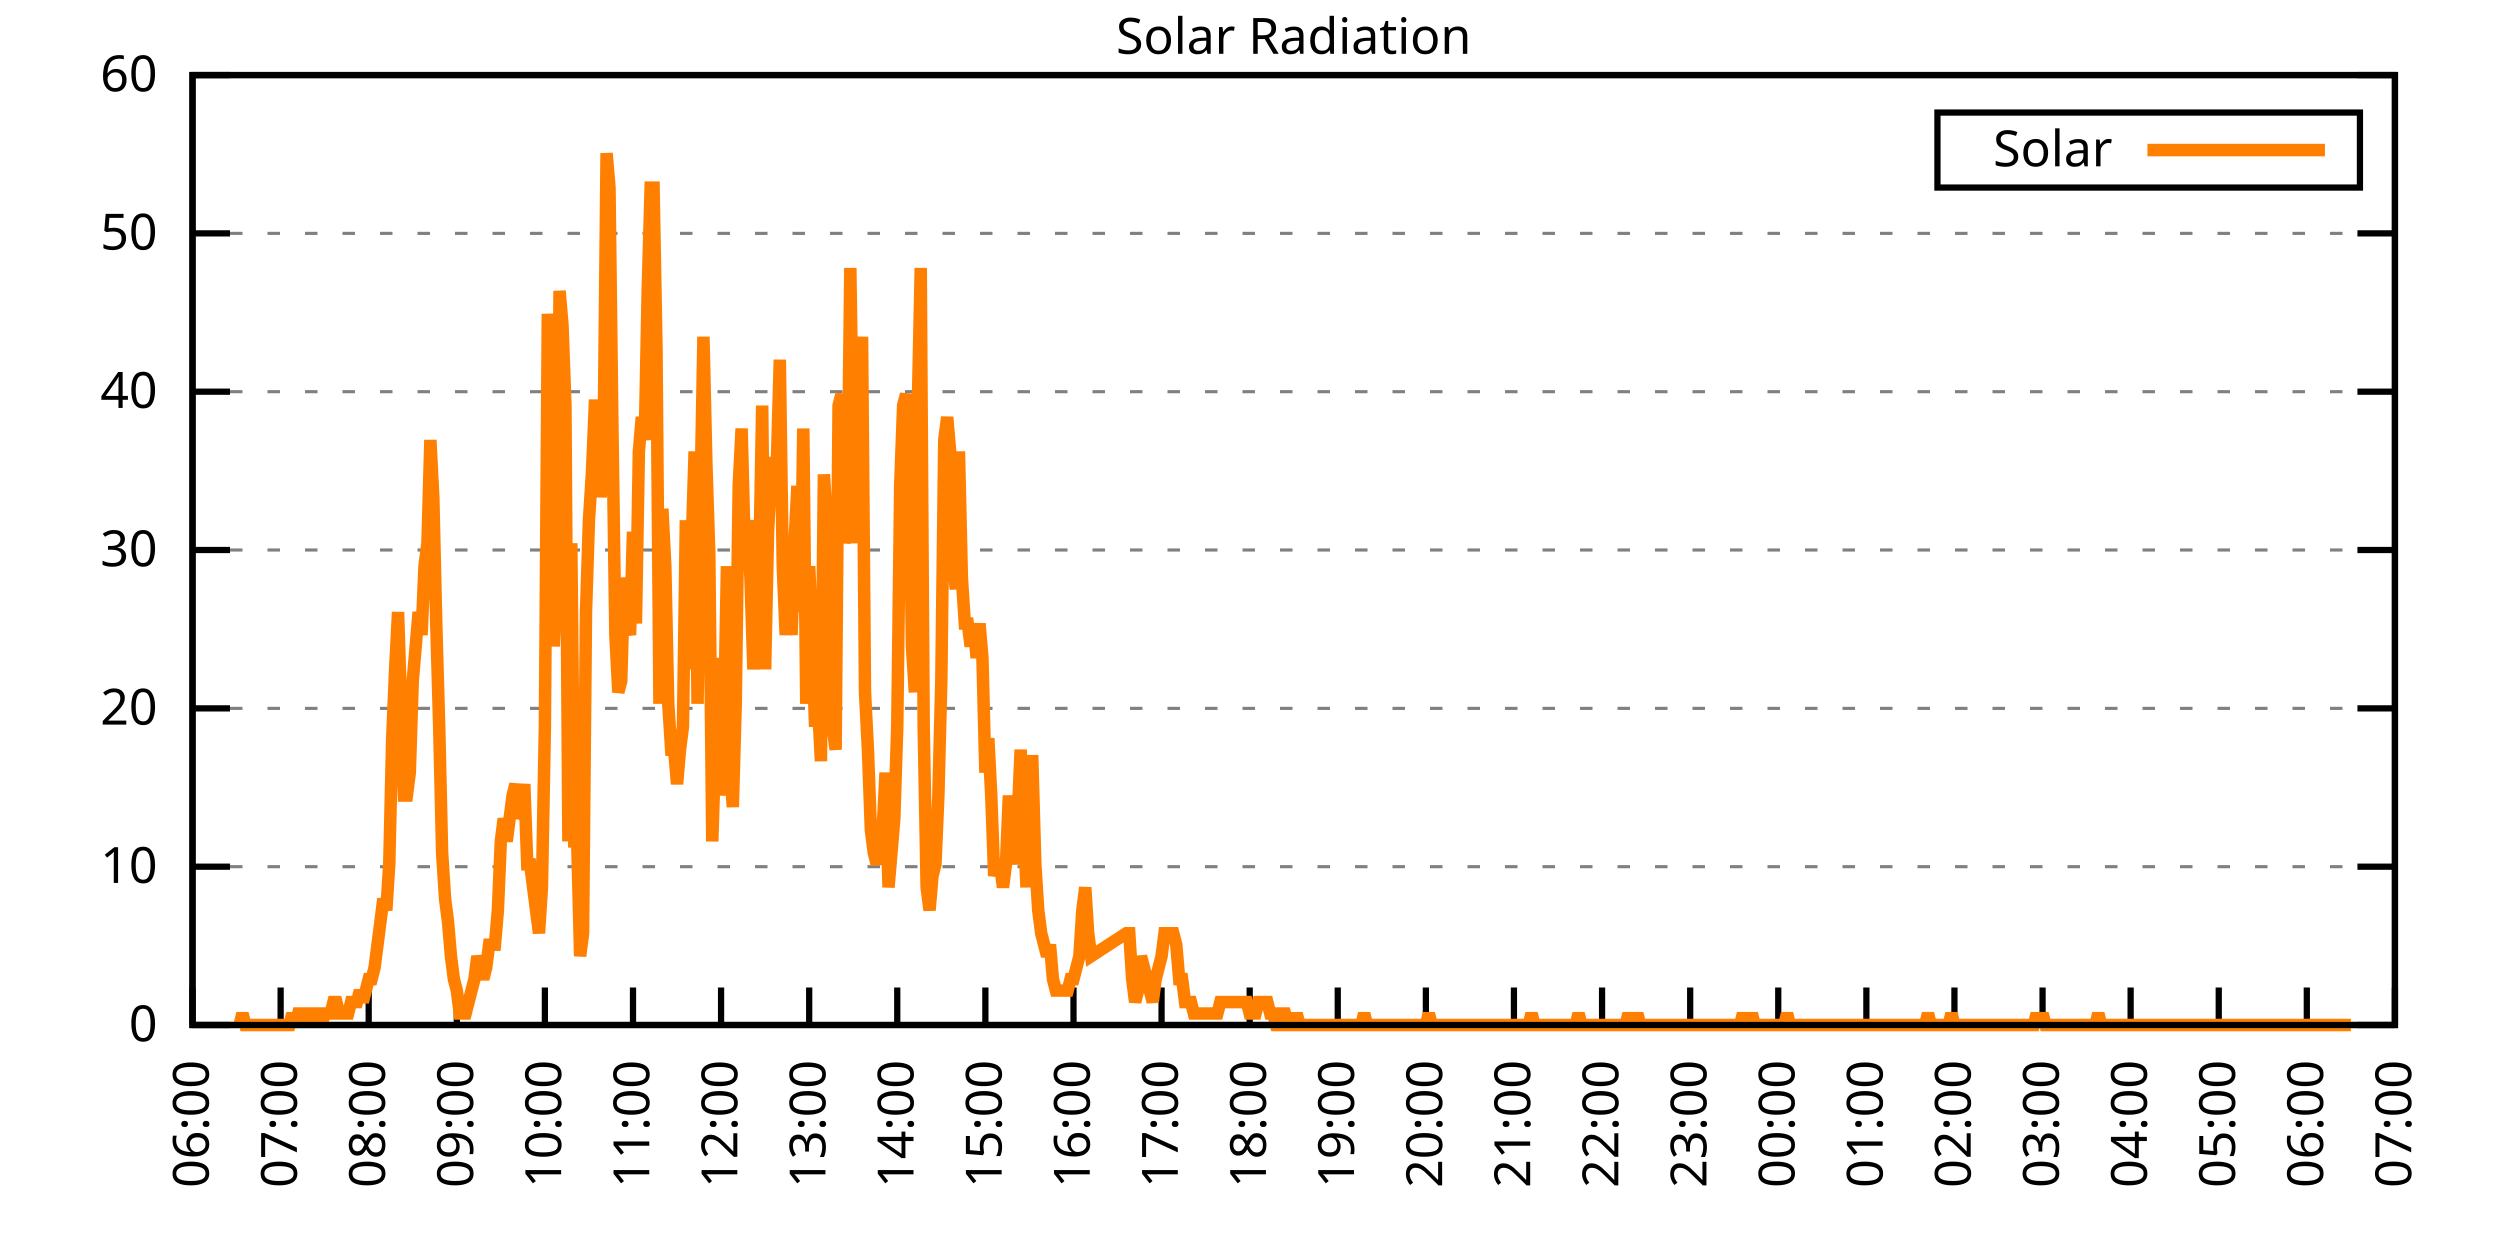
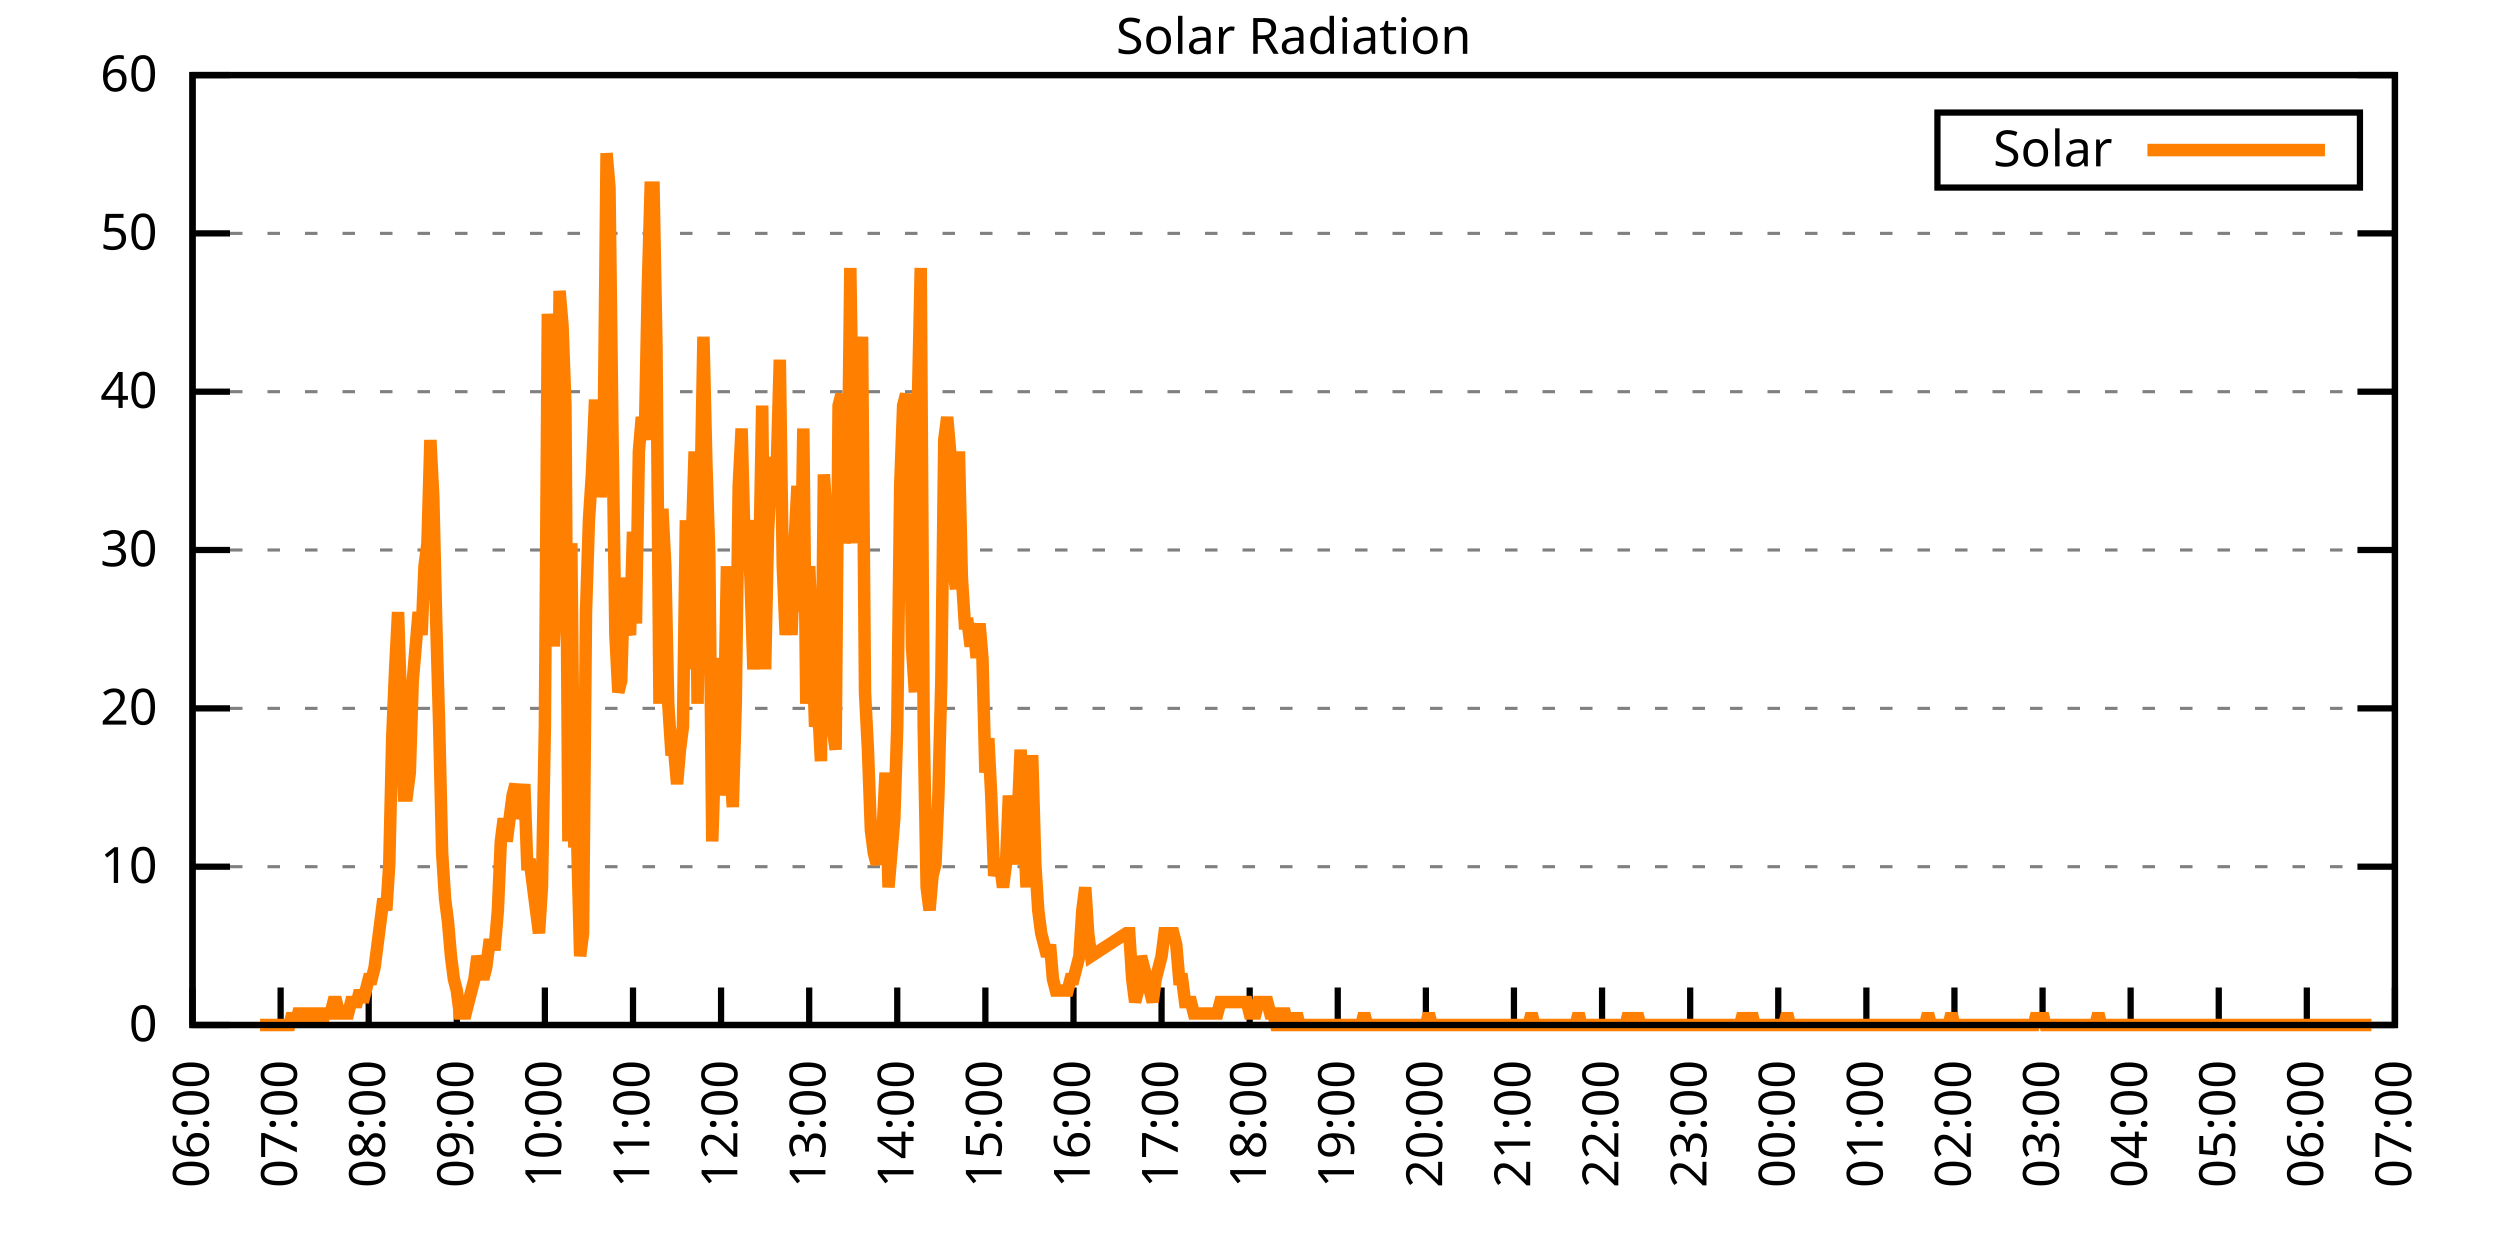
<svg xmlns="http://www.w3.org/2000/svg" xmlns:xlink="http://www.w3.org/1999/xlink" width="400" height="200" viewBox="0 0 400 200">
  <g id="gnuplot_canvas">
    <rect x="0" y="0" width="400" height="200" fill="none" />
    <defs>
      <circle id="gpDot" r="0.5" stroke-width="0.5" stroke="currentColor" />
      <path id="gpPt0" stroke-width="0.333" stroke="currentColor" d="M-1,0 h2 M0,-1 v2" />
      <path id="gpPt1" stroke-width="0.333" stroke="currentColor" d="M-1,-1 L1,1 M1,-1 L-1,1" />
      <path id="gpPt2" stroke-width="0.333" stroke="currentColor" d="M-1,0 L1,0 M0,-1 L0,1 M-1,-1 L1,1 M-1,1 L1,-1" />
      <rect id="gpPt3" stroke-width="0.333" stroke="currentColor" x="-1" y="-1" width="2" height="2" />
      <rect id="gpPt4" stroke-width="0.333" stroke="currentColor" fill="currentColor" x="-1" y="-1" width="2" height="2" />
      <circle id="gpPt5" stroke-width="0.333" stroke="currentColor" cx="0" cy="0" r="1" />
      <use xlink:href="#gpPt5" id="gpPt6" fill="currentColor" stroke="none" />
      <path id="gpPt7" stroke-width="0.333" stroke="currentColor" d="M0,-1.33 L-1.33,0.67 L1.33,0.67 z" />
      <use xlink:href="#gpPt7" id="gpPt8" fill="currentColor" stroke="none" />
      <use xlink:href="#gpPt7" id="gpPt9" stroke="currentColor" transform="rotate(180)" />
      <use xlink:href="#gpPt9" id="gpPt10" fill="currentColor" stroke="none" />
      <use xlink:href="#gpPt3" id="gpPt11" stroke="currentColor" transform="rotate(45)" />
      <use xlink:href="#gpPt11" id="gpPt12" fill="currentColor" stroke="none" />
      <path id="gpPt13" stroke-width="0.333" stroke="currentColor" d="M0,1.330 L1.265,0.411 L0.782,-1.067 L-0.782,-1.076 L-1.265,0.411 z" />
      <use xlink:href="#gpPt13" id="gpPt14" fill="currentColor" stroke="none" />
      <filter id="textbox" filterUnits="objectBoundingBox" x="0" y="0" height="1" width="1">
        <feFlood flood-color="white" flood-opacity="1" result="bgnd" />
        <feComposite in="SourceGraphic" in2="bgnd" operator="atop" />
      </filter>
      <filter id="greybox" filterUnits="objectBoundingBox" x="0" y="0" height="1" width="1">
        <feFlood flood-color="lightgrey" flood-opacity="1" result="grey" />
        <feComposite in="SourceGraphic" in2="grey" operator="atop" />
      </filter>
    </defs>
    <g fill="none" color="white" stroke="currentColor" stroke-width="1.00" stroke-linecap="butt" stroke-linejoin="miter">
</g>
    <g fill="none" color="black" stroke="currentColor" stroke-width="1.00" stroke-linecap="butt" stroke-linejoin="miter">
      <g stroke="none" shape-rendering="crispEdges">
        <polygon fill="rgb(255, 255, 255)" points="30.80,164.00 383.18,164.00 383.18,12.02 30.80,12.02 " />
      </g>
    </g>
    <g fill="none" color="black" stroke="currentColor" stroke-width="1.00" stroke-linecap="butt" stroke-linejoin="miter">
</g>
    <g fill="none" color="black" stroke="black" stroke-width="0.50" stroke-linecap="butt" stroke-linejoin="miter">
</g>
    <g fill="none" color="gray" stroke="currentColor" stroke-width="0.50" stroke-linecap="butt" stroke-linejoin="miter">
      <path stroke="gray" stroke-dasharray="2,4" class="gridline" d="M30.80,164.00 L383.19,164.00  " />
    </g>
    <g fill="none" color="gray" stroke="gray" stroke-width="1.00" stroke-linecap="butt" stroke-linejoin="miter">
</g>
    <g fill="none" color="black" stroke="currentColor" stroke-width="1.00" stroke-linecap="butt" stroke-linejoin="miter">
      <path stroke="black" d="M30.80,164.00 L36.80,164.00 M383.19,164.00 L377.19,164.00  " />
      <g transform="translate(25.20,166.60)" stroke="none" fill="black" font-family="Sans" font-size="8.00" text-anchor="end">
        <text>
          <tspan font-family="Sans"> 0</tspan>
        </text>
      </g>
    </g>
    <g fill="none" color="black" stroke="currentColor" stroke-width="1.00" stroke-linecap="butt" stroke-linejoin="miter">
</g>
    <g fill="none" color="black" stroke="black" stroke-width="0.50" stroke-linecap="butt" stroke-linejoin="miter">
</g>
    <g fill="none" color="gray" stroke="currentColor" stroke-width="0.50" stroke-linecap="butt" stroke-linejoin="miter">
      <path stroke="gray" stroke-dasharray="2,4" class="gridline" d="M30.80,138.67 L383.19,138.67  " />
    </g>
    <g fill="none" color="gray" stroke="gray" stroke-width="1.00" stroke-linecap="butt" stroke-linejoin="miter">
</g>
    <g fill="none" color="black" stroke="currentColor" stroke-width="1.00" stroke-linecap="butt" stroke-linejoin="miter">
      <path stroke="black" d="M30.80,138.67 L36.80,138.67 M383.19,138.67 L377.19,138.67  " />
      <g transform="translate(25.20,141.27)" stroke="none" fill="black" font-family="Sans" font-size="8.00" text-anchor="end">
        <text>
          <tspan font-family="Sans"> 10</tspan>
        </text>
      </g>
    </g>
    <g fill="none" color="black" stroke="currentColor" stroke-width="1.00" stroke-linecap="butt" stroke-linejoin="miter">
</g>
    <g fill="none" color="black" stroke="black" stroke-width="0.50" stroke-linecap="butt" stroke-linejoin="miter">
</g>
    <g fill="none" color="gray" stroke="currentColor" stroke-width="0.50" stroke-linecap="butt" stroke-linejoin="miter">
      <path stroke="gray" stroke-dasharray="2,4" class="gridline" d="M30.80,113.34 L383.19,113.34  " />
    </g>
    <g fill="none" color="gray" stroke="gray" stroke-width="1.00" stroke-linecap="butt" stroke-linejoin="miter">
</g>
    <g fill="none" color="black" stroke="currentColor" stroke-width="1.00" stroke-linecap="butt" stroke-linejoin="miter">
      <path stroke="black" d="M30.80,113.34 L36.80,113.34 M383.19,113.34 L377.19,113.34  " />
      <g transform="translate(25.20,115.94)" stroke="none" fill="black" font-family="Sans" font-size="8.00" text-anchor="end">
        <text>
          <tspan font-family="Sans"> 20</tspan>
        </text>
      </g>
    </g>
    <g fill="none" color="black" stroke="currentColor" stroke-width="1.00" stroke-linecap="butt" stroke-linejoin="miter">
</g>
    <g fill="none" color="black" stroke="black" stroke-width="0.50" stroke-linecap="butt" stroke-linejoin="miter">
</g>
    <g fill="none" color="gray" stroke="currentColor" stroke-width="0.50" stroke-linecap="butt" stroke-linejoin="miter">
      <path stroke="gray" stroke-dasharray="2,4" class="gridline" d="M30.80,88.00 L383.19,88.00  " />
    </g>
    <g fill="none" color="gray" stroke="gray" stroke-width="1.00" stroke-linecap="butt" stroke-linejoin="miter">
</g>
    <g fill="none" color="black" stroke="currentColor" stroke-width="1.00" stroke-linecap="butt" stroke-linejoin="miter">
      <path stroke="black" d="M30.80,88.00 L36.80,88.00 M383.19,88.00 L377.19,88.00  " />
      <g transform="translate(25.20,90.60)" stroke="none" fill="black" font-family="Sans" font-size="8.00" text-anchor="end">
        <text>
          <tspan font-family="Sans"> 30</tspan>
        </text>
      </g>
    </g>
    <g fill="none" color="black" stroke="currentColor" stroke-width="1.00" stroke-linecap="butt" stroke-linejoin="miter">
</g>
    <g fill="none" color="black" stroke="black" stroke-width="0.50" stroke-linecap="butt" stroke-linejoin="miter">
</g>
    <g fill="none" color="gray" stroke="currentColor" stroke-width="0.50" stroke-linecap="butt" stroke-linejoin="miter">
      <path stroke="gray" stroke-dasharray="2,4" class="gridline" d="M30.80,62.67 L383.19,62.67  " />
    </g>
    <g fill="none" color="gray" stroke="gray" stroke-width="1.00" stroke-linecap="butt" stroke-linejoin="miter">
</g>
    <g fill="none" color="black" stroke="currentColor" stroke-width="1.00" stroke-linecap="butt" stroke-linejoin="miter">
      <path stroke="black" d="M30.80,62.67 L36.80,62.67 M383.19,62.67 L377.19,62.67  " />
      <g transform="translate(25.20,65.27)" stroke="none" fill="black" font-family="Sans" font-size="8.00" text-anchor="end">
        <text>
          <tspan font-family="Sans"> 40</tspan>
        </text>
      </g>
    </g>
    <g fill="none" color="black" stroke="currentColor" stroke-width="1.00" stroke-linecap="butt" stroke-linejoin="miter">
</g>
    <g fill="none" color="black" stroke="black" stroke-width="0.50" stroke-linecap="butt" stroke-linejoin="miter">
</g>
    <g fill="none" color="gray" stroke="currentColor" stroke-width="0.50" stroke-linecap="butt" stroke-linejoin="miter">
      <path stroke="gray" stroke-dasharray="2,4" class="gridline" d="M30.80,37.34 L383.19,37.34  " />
    </g>
    <g fill="none" color="gray" stroke="gray" stroke-width="1.00" stroke-linecap="butt" stroke-linejoin="miter">
</g>
    <g fill="none" color="black" stroke="currentColor" stroke-width="1.00" stroke-linecap="butt" stroke-linejoin="miter">
      <path stroke="black" d="M30.80,37.34 L36.80,37.34 M383.19,37.34 L377.19,37.34  " />
      <g transform="translate(25.20,39.94)" stroke="none" fill="black" font-family="Sans" font-size="8.00" text-anchor="end">
        <text>
          <tspan font-family="Sans"> 50</tspan>
        </text>
      </g>
    </g>
    <g fill="none" color="black" stroke="currentColor" stroke-width="1.00" stroke-linecap="butt" stroke-linejoin="miter">
</g>
    <g fill="none" color="black" stroke="black" stroke-width="0.50" stroke-linecap="butt" stroke-linejoin="miter">
</g>
    <g fill="none" color="gray" stroke="currentColor" stroke-width="0.50" stroke-linecap="butt" stroke-linejoin="miter">
      <path stroke="gray" stroke-dasharray="2,4" class="gridline" d="M30.80,12.01 L383.19,12.01  " />
    </g>
    <g fill="none" color="gray" stroke="gray" stroke-width="1.00" stroke-linecap="butt" stroke-linejoin="miter">
</g>
    <g fill="none" color="black" stroke="currentColor" stroke-width="1.00" stroke-linecap="butt" stroke-linejoin="miter">
      <path stroke="black" d="M30.80,12.01 L36.80,12.01 M383.19,12.01 L377.19,12.01  " />
      <g transform="translate(25.20,14.61)" stroke="none" fill="black" font-family="Sans" font-size="8.00" text-anchor="end">
        <text>
          <tspan font-family="Sans"> 60</tspan>
        </text>
      </g>
    </g>
    <g fill="none" color="black" stroke="currentColor" stroke-width="1.00" stroke-linecap="butt" stroke-linejoin="miter">
      <path stroke="black" d="M30.80,164.00 L30.80,158.00  " />
      <g transform="translate(33.40,169.60) rotate(270.00)" stroke="none" fill="black" font-family="Sans" font-size="8.00" text-anchor="end">
        <text>
          <tspan font-family="Sans">06:00</tspan>
        </text>
      </g>
    </g>
    <g fill="none" color="black" stroke="currentColor" stroke-width="1.00" stroke-linecap="butt" stroke-linejoin="miter">
      <path stroke="black" d="M44.90,164.00 L44.90,158.00  " />
      <g transform="translate(47.50,169.60) rotate(270.00)" stroke="none" fill="black" font-family="Sans" font-size="8.00" text-anchor="end">
        <text>
          <tspan font-family="Sans">07:00</tspan>
        </text>
      </g>
    </g>
    <g fill="none" color="black" stroke="currentColor" stroke-width="1.00" stroke-linecap="butt" stroke-linejoin="miter">
      <path stroke="black" d="M58.99,164.00 L58.99,158.00  " />
      <g transform="translate(61.59,169.60) rotate(270.00)" stroke="none" fill="black" font-family="Sans" font-size="8.00" text-anchor="end">
        <text>
          <tspan font-family="Sans">08:00</tspan>
        </text>
      </g>
    </g>
    <g fill="none" color="black" stroke="currentColor" stroke-width="1.00" stroke-linecap="butt" stroke-linejoin="miter">
      <path stroke="black" d="M73.09,164.00 L73.09,158.00  " />
      <g transform="translate(75.69,169.60) rotate(270.00)" stroke="none" fill="black" font-family="Sans" font-size="8.00" text-anchor="end">
        <text>
          <tspan font-family="Sans">09:00</tspan>
        </text>
      </g>
    </g>
    <g fill="none" color="black" stroke="currentColor" stroke-width="1.00" stroke-linecap="butt" stroke-linejoin="miter">
      <path stroke="black" d="M87.18,164.00 L87.18,158.00  " />
      <g transform="translate(89.78,169.60) rotate(270.00)" stroke="none" fill="black" font-family="Sans" font-size="8.00" text-anchor="end">
        <text>
          <tspan font-family="Sans">10:00</tspan>
        </text>
      </g>
    </g>
    <g fill="none" color="black" stroke="currentColor" stroke-width="1.00" stroke-linecap="butt" stroke-linejoin="miter">
      <path stroke="black" d="M101.28,164.00 L101.28,158.00  " />
      <g transform="translate(103.88,169.60) rotate(270.00)" stroke="none" fill="black" font-family="Sans" font-size="8.00" text-anchor="end">
        <text>
          <tspan font-family="Sans">11:00</tspan>
        </text>
      </g>
    </g>
    <g fill="none" color="black" stroke="currentColor" stroke-width="1.00" stroke-linecap="butt" stroke-linejoin="miter">
      <path stroke="black" d="M115.37,164.00 L115.37,158.00  " />
      <g transform="translate(117.97,169.60) rotate(270.00)" stroke="none" fill="black" font-family="Sans" font-size="8.00" text-anchor="end">
        <text>
          <tspan font-family="Sans">12:00</tspan>
        </text>
      </g>
    </g>
    <g fill="none" color="black" stroke="currentColor" stroke-width="1.00" stroke-linecap="butt" stroke-linejoin="miter">
      <path stroke="black" d="M129.47,164.00 L129.47,158.00  " />
      <g transform="translate(132.07,169.60) rotate(270.00)" stroke="none" fill="black" font-family="Sans" font-size="8.00" text-anchor="end">
        <text>
          <tspan font-family="Sans">13:00</tspan>
        </text>
      </g>
    </g>
    <g fill="none" color="black" stroke="currentColor" stroke-width="1.00" stroke-linecap="butt" stroke-linejoin="miter">
      <path stroke="black" d="M143.56,164.00 L143.56,158.00  " />
      <g transform="translate(146.16,169.60) rotate(270.00)" stroke="none" fill="black" font-family="Sans" font-size="8.00" text-anchor="end">
        <text>
          <tspan font-family="Sans">14:00</tspan>
        </text>
      </g>
    </g>
    <g fill="none" color="black" stroke="currentColor" stroke-width="1.00" stroke-linecap="butt" stroke-linejoin="miter">
      <path stroke="black" d="M157.66,164.00 L157.66,158.00  " />
      <g transform="translate(160.26,169.60) rotate(270.00)" stroke="none" fill="black" font-family="Sans" font-size="8.00" text-anchor="end">
        <text>
          <tspan font-family="Sans">15:00</tspan>
        </text>
      </g>
    </g>
    <g fill="none" color="black" stroke="currentColor" stroke-width="1.00" stroke-linecap="butt" stroke-linejoin="miter">
      <path stroke="black" d="M171.76,164.00 L171.76,158.00  " />
      <g transform="translate(174.36,169.60) rotate(270.00)" stroke="none" fill="black" font-family="Sans" font-size="8.00" text-anchor="end">
        <text>
          <tspan font-family="Sans">16:00</tspan>
        </text>
      </g>
    </g>
    <g fill="none" color="black" stroke="currentColor" stroke-width="1.00" stroke-linecap="butt" stroke-linejoin="miter">
      <path stroke="black" d="M185.85,164.00 L185.85,158.00  " />
      <g transform="translate(188.45,169.60) rotate(270.00)" stroke="none" fill="black" font-family="Sans" font-size="8.00" text-anchor="end">
        <text>
          <tspan font-family="Sans">17:00</tspan>
        </text>
      </g>
    </g>
    <g fill="none" color="black" stroke="currentColor" stroke-width="1.00" stroke-linecap="butt" stroke-linejoin="miter">
      <path stroke="black" d="M199.95,164.00 L199.95,158.00  " />
      <g transform="translate(202.55,169.60) rotate(270.00)" stroke="none" fill="black" font-family="Sans" font-size="8.00" text-anchor="end">
        <text>
          <tspan font-family="Sans">18:00</tspan>
        </text>
      </g>
    </g>
    <g fill="none" color="black" stroke="currentColor" stroke-width="1.00" stroke-linecap="butt" stroke-linejoin="miter">
      <path stroke="black" d="M214.04,164.00 L214.04,158.00  " />
      <g transform="translate(216.64,169.60) rotate(270.00)" stroke="none" fill="black" font-family="Sans" font-size="8.00" text-anchor="end">
        <text>
          <tspan font-family="Sans">19:00</tspan>
        </text>
      </g>
    </g>
    <g fill="none" color="black" stroke="currentColor" stroke-width="1.00" stroke-linecap="butt" stroke-linejoin="miter">
      <path stroke="black" d="M228.14,164.00 L228.14,158.00  " />
      <g transform="translate(230.74,169.60) rotate(270.00)" stroke="none" fill="black" font-family="Sans" font-size="8.00" text-anchor="end">
        <text>
          <tspan font-family="Sans">20:00</tspan>
        </text>
      </g>
    </g>
    <g fill="none" color="black" stroke="currentColor" stroke-width="1.00" stroke-linecap="butt" stroke-linejoin="miter">
      <path stroke="black" d="M242.23,164.00 L242.23,158.00  " />
      <g transform="translate(244.83,169.60) rotate(270.00)" stroke="none" fill="black" font-family="Sans" font-size="8.00" text-anchor="end">
        <text>
          <tspan font-family="Sans">21:00</tspan>
        </text>
      </g>
    </g>
    <g fill="none" color="black" stroke="currentColor" stroke-width="1.00" stroke-linecap="butt" stroke-linejoin="miter">
      <path stroke="black" d="M256.33,164.00 L256.33,158.00  " />
      <g transform="translate(258.93,169.60) rotate(270.00)" stroke="none" fill="black" font-family="Sans" font-size="8.00" text-anchor="end">
        <text>
          <tspan font-family="Sans">22:00</tspan>
        </text>
      </g>
    </g>
    <g fill="none" color="black" stroke="currentColor" stroke-width="1.00" stroke-linecap="butt" stroke-linejoin="miter">
      <path stroke="black" d="M270.43,164.00 L270.43,158.00  " />
      <g transform="translate(273.03,169.60) rotate(270.00)" stroke="none" fill="black" font-family="Sans" font-size="8.00" text-anchor="end">
        <text>
          <tspan font-family="Sans">23:00</tspan>
        </text>
      </g>
    </g>
    <g fill="none" color="black" stroke="currentColor" stroke-width="1.00" stroke-linecap="butt" stroke-linejoin="miter">
      <path stroke="black" d="M284.52,164.00 L284.52,158.00  " />
      <g transform="translate(287.12,169.60) rotate(270.00)" stroke="none" fill="black" font-family="Sans" font-size="8.00" text-anchor="end">
        <text>
          <tspan font-family="Sans">00:00</tspan>
        </text>
      </g>
    </g>
    <g fill="none" color="black" stroke="currentColor" stroke-width="1.00" stroke-linecap="butt" stroke-linejoin="miter">
      <path stroke="black" d="M298.62,164.00 L298.62,158.00  " />
      <g transform="translate(301.22,169.60) rotate(270.00)" stroke="none" fill="black" font-family="Sans" font-size="8.00" text-anchor="end">
        <text>
          <tspan font-family="Sans">01:00</tspan>
        </text>
      </g>
    </g>
    <g fill="none" color="black" stroke="currentColor" stroke-width="1.00" stroke-linecap="butt" stroke-linejoin="miter">
      <path stroke="black" d="M312.71,164.00 L312.71,158.00  " />
      <g transform="translate(315.31,169.60) rotate(270.00)" stroke="none" fill="black" font-family="Sans" font-size="8.00" text-anchor="end">
        <text>
          <tspan font-family="Sans">02:00</tspan>
        </text>
      </g>
    </g>
    <g fill="none" color="black" stroke="currentColor" stroke-width="1.00" stroke-linecap="butt" stroke-linejoin="miter">
      <path stroke="black" d="M326.81,164.00 L326.81,158.00  " />
      <g transform="translate(329.41,169.60) rotate(270.00)" stroke="none" fill="black" font-family="Sans" font-size="8.00" text-anchor="end">
        <text>
          <tspan font-family="Sans">03:00</tspan>
        </text>
      </g>
    </g>
    <g fill="none" color="black" stroke="currentColor" stroke-width="1.00" stroke-linecap="butt" stroke-linejoin="miter">
      <path stroke="black" d="M340.90,164.00 L340.90,158.00  " />
      <g transform="translate(343.50,169.60) rotate(270.00)" stroke="none" fill="black" font-family="Sans" font-size="8.00" text-anchor="end">
        <text>
          <tspan font-family="Sans">04:00</tspan>
        </text>
      </g>
    </g>
    <g fill="none" color="black" stroke="currentColor" stroke-width="1.00" stroke-linecap="butt" stroke-linejoin="miter">
      <path stroke="black" d="M355.00,164.00 L355.00,158.00  " />
      <g transform="translate(357.60,169.60) rotate(270.00)" stroke="none" fill="black" font-family="Sans" font-size="8.00" text-anchor="end">
        <text>
          <tspan font-family="Sans">05:00</tspan>
        </text>
      </g>
    </g>
    <g fill="none" color="black" stroke="currentColor" stroke-width="1.00" stroke-linecap="butt" stroke-linejoin="miter">
      <path stroke="black" d="M369.09,164.00 L369.09,158.00  " />
      <g transform="translate(371.69,169.60) rotate(270.00)" stroke="none" fill="black" font-family="Sans" font-size="8.00" text-anchor="end">
        <text>
          <tspan font-family="Sans">06:00</tspan>
        </text>
      </g>
    </g>
    <g fill="none" color="black" stroke="currentColor" stroke-width="1.00" stroke-linecap="butt" stroke-linejoin="miter">
      <path stroke="black" d="M383.19,164.00 L383.19,158.00  " />
      <g transform="translate(385.79,169.60) rotate(270.00)" stroke="none" fill="black" font-family="Sans" font-size="8.00" text-anchor="end">
        <text>
          <tspan font-family="Sans">07:00</tspan>
        </text>
      </g>
    </g>
    <g fill="none" color="black" stroke="currentColor" stroke-width="1.00" stroke-linecap="butt" stroke-linejoin="miter">
</g>
    <g fill="none" color="black" stroke="currentColor" stroke-width="1.00" stroke-linecap="butt" stroke-linejoin="miter">
      <path stroke="black" d="M30.80,12.01 L30.80,164.00 L383.19,164.00 L383.19,12.01 L30.80,12.01 Z  " />
    </g>
    <g fill="none" color="black" stroke="currentColor" stroke-width="1.00" stroke-linecap="butt" stroke-linejoin="miter">
</g>
    <g fill="none" color="black" stroke="currentColor" stroke-width="1.00" stroke-linecap="butt" stroke-linejoin="miter">
      <path stroke="black" d="M309.99,30.01 L309.99,18.01 L377.59,18.01 L377.59,30.01 L309.99,30.01 Z  " />
    </g>
    <g id="Solar_Radiation_plot_1">
      <g fill="none" color="white" stroke="black" stroke-width="2.00" stroke-linecap="butt" stroke-linejoin="miter">
</g>
      <g fill="none" color="black" stroke="currentColor" stroke-width="2.00" stroke-linecap="butt" stroke-linejoin="miter">
        <g transform="translate(337.99,26.61)" stroke="none" fill="black" font-family="Sans" font-size="8.00" text-anchor="end">
          <text>
            <tspan font-family="Sans">Solar</tspan>
          </text>
        </g>
      </g>
      <g fill="none" color="black" stroke="currentColor" stroke-width="2.00" stroke-linecap="butt" stroke-linejoin="miter">
-         <path stroke="rgb(255, 127,   0)" d="M343.59,24.01 L371.99,24.01 M38.32,164.00 L38.79,162.16 L39.26,164.00 L39.73,164.00 L40.20,164.00 L40.67,164.00   L41.14,164.00 L41.61,164.00 L42.08,164.00 L42.55,164.00 L43.02,164.00 L43.49,164.00 L43.96,164.00 L44.43,164.00   L44.90,164.00 L45.37,164.00 L45.84,164.00 L46.31,164.00 L46.78,162.16 L47.24,164.00 L47.71,162.16 L48.18,162.16   L48.65,162.16 L49.12,162.16 L49.59,164.00 L50.06,162.16 L50.53,162.16 L51.00,162.16 L51.47,164.00 L51.94,162.16   L52.41,162.16 L52.88,162.16 L53.35,160.33 L53.82,160.33 L54.29,162.16 L54.76,162.16 L55.23,162.16 L55.70,162.16   L56.17,160.33 L56.64,160.33 L57.11,160.33 L57.58,158.49 L58.05,160.33 L58.52,158.49 L58.99,156.66 L59.46,156.66   L59.93,154.82 L60.40,151.15 L60.87,147.48 L61.34,143.81 L61.81,145.65 L62.28,138.30 L62.75,118.12 L63.22,107.10   L63.69,97.93 L64.16,112.61 L64.63,127.29 L65.10,127.29 L65.57,123.62 L66.04,108.94 L66.51,103.43 L66.98,97.93   L67.45,101.60 L67.92,90.59 L68.39,86.91 L68.86,70.40 L69.33,79.57 L69.80,99.76 L70.27,116.28 L70.74,136.47   L71.21,143.81 L71.68,147.48 L72.15,152.99 L72.62,156.66 L73.09,158.49 L73.56,162.16 L74.03,162.16 L74.50,162.16   L74.97,160.33 L75.44,158.49 L75.91,156.66 L76.38,152.99 L76.85,154.82 L77.32,156.66 L77.79,154.82 L78.26,151.15   L78.73,151.15 L79.19,151.15 L79.66,145.65 L80.13,134.63 L80.60,130.96 L81.07,134.63 L81.54,130.96 L82.01,127.29   L82.48,125.46 L82.95,130.96 L83.42,129.13 L83.89,125.46 L84.36,138.30 L84.83,138.30 L85.30,141.98 L85.77,145.65   L86.24,149.32 L86.71,141.98 L87.18,116.28 L87.65,50.21 L88.12,59.38 L88.59,103.43 L89.06,94.26 L89.53,46.54   L90.00,52.04 L90.47,64.89 L90.94,134.63 L91.41,86.91 L91.88,134.63 L92.35,134.63 L92.82,152.99 L93.29,149.32   L93.76,97.93 L94.23,83.24 L94.70,75.90 L95.17,64.89 L95.64,64.89 L96.11,79.57 L96.58,70.40 L97.05,24.51   L97.52,30.02 L97.99,68.56 L98.46,101.60 L98.93,110.77 L99.40,108.94 L99.87,92.42 L100.34,99.76 L100.81,101.60   L101.28,85.08 L101.75,99.76 L102.22,72.23 L102.69,66.73 L103.16,70.40 L103.63,46.54 L104.10,30.02 L104.57,30.02   L105.04,55.71 L105.51,112.61 L105.98,81.41 L106.45,90.59 L106.92,112.61 L107.39,119.95 L107.86,119.95 L108.33,125.46   L108.80,119.95 L109.27,116.28 L109.74,83.24 L110.21,107.10 L110.68,86.91 L111.14,72.23 L111.61,112.61 L112.08,79.57   L112.55,53.88 L113.02,74.07 L113.49,88.75 L113.96,134.63 L114.43,119.95 L114.90,105.27 L115.37,127.29 L115.84,116.28   L116.31,90.59 L116.78,121.79 L117.25,129.13 L117.72,112.61 L118.19,77.74 L118.66,68.56 L119.13,86.91 L119.60,83.24   L120.07,92.42 L120.54,107.10 L121.01,97.93 L121.48,90.59 L121.95,64.89 L122.42,107.10 L122.89,85.08 L123.36,75.90   L123.83,74.07 L124.30,74.07 L124.77,57.55 L125.24,90.59 L125.71,101.60 L126.18,94.26 L126.65,101.60 L127.12,86.91   L127.59,77.74 L128.06,97.93 L128.53,68.56 L129.00,112.61 L129.47,90.59 L129.94,101.60 L130.41,116.28 L130.88,112.61   L131.35,121.79 L131.82,75.90 L132.29,83.24 L132.76,116.28 L133.23,116.28 L133.70,119.95 L134.17,64.89 L134.64,63.05   L135.11,86.91 L135.58,83.24 L136.05,42.87 L136.52,74.07 L136.99,86.91 L137.46,64.89 L137.93,53.88 L138.40,110.77   L138.87,119.95 L139.34,132.80 L139.81,136.47 L140.28,138.30 L140.75,134.63 L141.22,132.80 L141.69,123.62 L142.16,141.98   L142.63,136.47 L143.09,130.96 L143.56,116.28 L144.03,77.74 L144.50,64.89 L144.97,63.05 L145.44,68.56 L145.91,103.43   L146.38,110.77 L146.85,64.89 L147.32,42.87 L147.79,116.28 L148.26,141.98 L148.73,145.65 L149.20,140.14 L149.67,138.30   L150.14,127.29 L150.61,108.94 L151.08,70.40 L151.55,66.73 L152.02,72.23 L152.49,90.59 L152.96,94.26 L153.43,72.23   L153.90,92.42 L154.37,99.76 L154.84,99.76 L155.31,103.43 L155.78,99.76 L156.25,105.27 L156.72,99.76 L157.19,105.27   L157.66,123.62 L158.13,118.12 L158.60,127.29 L159.07,140.14 L159.54,138.30 L160.01,138.30 L160.48,141.98 L160.95,138.30   L161.42,127.29 L161.89,132.80 L162.36,138.30 L162.83,130.96 L163.30,119.95 L163.77,130.96 L164.24,141.98 L164.71,121.79   L165.18,121.79 L165.65,138.30 L166.12,145.65 L166.59,149.32 L167.06,151.15 L167.53,152.99 L168.00,151.15 L168.47,156.66   L168.94,158.49 L169.41,158.49 L169.88,158.49 L170.35,158.49 L170.82,158.49 L171.29,156.66 L171.76,156.66 L172.23,154.82   L172.70,152.99 L173.17,145.65 L173.64,141.98 L174.11,149.32 L174.58,152.99 L180.21,149.32 L180.68,149.32 L181.15,156.66   L181.62,160.33 L182.09,158.49 L182.56,152.99 L183.03,154.82 L183.50,156.66 L183.97,158.49 L184.44,160.33 L184.91,156.66   L185.38,154.82 L185.85,152.99 L186.32,149.32 L186.79,149.32 L187.26,149.32 L187.73,149.32 L188.20,151.15 L188.67,156.66   L189.14,156.66 L189.61,160.33 L190.08,160.33 L190.55,160.33 L191.02,162.16 L191.49,162.16 L191.96,162.16 L192.43,162.16   L192.90,162.16 L193.37,162.16 L193.84,162.16 L194.31,162.16 L194.78,162.16 L195.25,160.33 L195.72,160.33 L196.19,160.33   L196.66,160.33 L197.13,160.33 L197.60,160.33 L198.07,160.33 L198.54,160.33 L199.01,160.33 L199.48,160.33 L199.95,162.16   L200.42,162.16 L200.89,162.16 L201.36,160.33 L201.83,160.33 L202.30,160.33 L202.77,160.33 L203.24,162.16 L203.71,162.16   L204.18,164.00 L204.65,164.00 L205.12,162.16 L205.59,162.16 L206.06,164.00 L206.53,164.00 L207.00,164.00 L207.46,162.16   L207.93,164.00 L208.40,164.00 L208.87,164.00 L209.34,164.00 L209.81,164.00 L210.28,164.00 L210.75,164.00 L211.22,164.00   L211.69,164.00 L212.16,164.00 L212.63,164.00 L213.10,164.00 L213.57,164.00 L214.04,164.00 L214.51,164.00 L214.98,164.00   L215.45,164.00 L215.92,164.00 L216.39,164.00 L216.86,164.00 L217.33,164.00 L217.80,164.00 L218.27,162.16 L218.74,164.00   L219.21,164.00 L219.68,164.00 L220.15,164.00 L220.62,164.00 L221.09,164.00 L221.56,164.00 L222.03,164.00 L222.50,164.00   L222.97,164.00 L223.44,164.00 L223.91,164.00 L224.38,164.00 L224.85,164.00 L225.32,164.00 L225.79,164.00 L226.26,164.00   L226.73,164.00 L227.20,164.00 L227.67,164.00 L228.14,164.00 L228.61,162.16 L229.08,164.00 L229.55,164.00 L230.02,164.00   L230.49,164.00 L230.96,164.00 L231.43,164.00 L231.90,164.00 L232.37,164.00 L232.84,164.00 L233.31,164.00 L233.78,164.00   L234.25,164.00 L234.72,164.00 L235.19,164.00 L235.66,164.00 L236.13,164.00 L236.60,164.00 L237.07,164.00 L237.54,164.00   L238.01,164.00 L238.48,164.00 L238.95,164.00 L239.41,164.00 L239.88,164.00 L240.35,164.00 L240.82,164.00 L241.29,164.00   L241.76,164.00 L242.23,164.00 L242.70,164.00 L243.17,164.00 L243.64,164.00 L244.11,164.00 L244.58,164.00 L245.05,162.16   L245.52,164.00 L245.99,164.00 L246.46,164.00 L246.93,164.00 L247.40,164.00 L247.87,164.00 L248.34,164.00 L248.81,164.00   L249.28,164.00 L249.75,164.00 L250.22,164.00 L250.69,164.00 L251.16,164.00 L251.63,164.00 L252.10,164.00 L252.57,162.16   L253.04,164.00 L253.51,164.00 L253.98,164.00 L254.45,164.00 L254.92,164.00 L255.39,164.00 L255.86,164.00 L256.33,164.00   L256.80,164.00 L257.27,164.00 L257.74,164.00 L258.21,164.00 L258.68,164.00 L259.15,164.00 L259.62,164.00 L260.09,164.00   L260.56,162.16 L261.03,164.00 L261.50,164.00 L261.97,162.16 L262.44,164.00 L262.91,164.00 L263.38,164.00 L263.85,164.00   L264.32,164.00 L264.79,164.00 L265.26,164.00 L265.73,164.00 L266.20,164.00 L266.67,164.00 L267.14,164.00 L267.61,164.00   L268.08,164.00 L268.55,164.00 L269.02,164.00 L269.49,164.00 L269.96,164.00 L270.43,164.00 L270.90,164.00 L271.36,164.00   L271.83,164.00 L272.30,164.00 L272.77,164.00 L273.24,164.00 L273.71,164.00 L274.18,164.00 L274.65,164.00 L275.12,164.00   L275.59,164.00 L276.06,164.00 L276.53,164.00 L277.00,164.00 L277.47,164.00 L277.94,164.00 L278.41,164.00 L278.88,162.16   L279.35,164.00 L279.82,164.00 L280.29,162.16 L280.76,164.00 L281.23,164.00 L281.70,164.00 L282.17,164.00 L282.64,164.00   L283.11,164.00 L283.58,164.00 L284.05,164.00 L284.52,164.00 L284.99,164.00 L285.46,164.00 L285.93,162.16 L286.40,164.00   L286.87,164.00 L287.34,164.00 L287.81,164.00 L288.28,164.00 L288.75,164.00 L289.22,164.00 L289.69,164.00 L290.16,164.00   L290.63,164.00 L291.10,164.00 L291.57,164.00 L292.04,164.00 L292.51,164.00 L292.98,164.00 L293.45,164.00 L293.92,164.00   L294.39,164.00 L294.86,164.00 L295.33,164.00 L295.80,164.00 L296.27,164.00 L296.74,164.00 L297.21,164.00 L297.68,164.00   L298.15,164.00 L298.62,164.00 L299.09,164.00 L299.56,164.00 L300.03,164.00 L300.50,164.00 L300.97,164.00 L301.44,164.00   L301.91,164.00 L302.38,164.00 L302.85,164.00 L303.31,164.00 L303.78,164.00 L304.25,164.00 L304.72,164.00 L305.19,164.00   L305.66,164.00 L306.13,164.00 L306.60,164.00 L307.07,164.00 L307.54,164.00 L308.01,164.00 L308.48,162.16 L308.95,164.00   L309.42,164.00 L309.89,164.00 L310.36,164.00 L310.83,164.00 L311.30,164.00 L311.77,164.00 L312.24,162.16 L312.71,164.00   L313.18,164.00 L313.65,164.00 L314.12,164.00 L314.59,164.00 L315.06,164.00 L315.53,164.00 L316.00,164.00 L316.47,164.00   L316.94,164.00 L317.41,164.00 L317.88,164.00 L318.35,164.00 L318.82,164.00 L319.29,164.00 L319.76,164.00 L320.23,164.00   L320.70,164.00 L321.17,164.00 L321.64,164.00 L322.11,164.00 L322.58,164.00 L323.05,164.00 L323.52,164.00 L323.99,164.00   L324.46,164.00 L324.93,164.00 L325.40,164.00 L325.87,162.16 L326.34,164.00 L326.81,162.16 L327.28,164.00 L327.75,164.00   L328.22,164.00 L328.69,164.00 L329.16,164.00 L329.63,164.00 L330.10,164.00 L330.57,164.00 L331.04,164.00 L331.51,164.00   L331.98,164.00 L332.45,164.00 L332.92,164.00 L333.39,164.00 L333.86,164.00 L334.33,164.00 L334.80,164.00 L335.26,164.00   L335.73,162.16 L336.20,164.00 L336.67,164.00 L337.14,164.00 L337.61,164.00 L338.08,164.00 L338.55,164.00 L339.02,164.00   L339.49,164.00 L339.96,164.00 L340.43,164.00 L340.90,164.00 L341.37,164.00 L341.84,164.00 L342.31,164.00 L342.78,164.00   L343.25,164.00 L343.72,164.00 L344.19,164.00 L344.66,164.00 L345.13,164.00 L345.60,164.00 L346.07,164.00 L346.54,164.00   L347.01,164.00 L347.48,164.00 L347.95,164.00 L348.42,164.00 L348.89,164.00 L349.36,164.00 L349.83,164.00 L350.30,164.00   L350.77,164.00 L351.24,164.00 L351.71,164.00 L352.18,164.00 L352.65,164.00 L353.12,164.00 L353.59,164.00 L354.06,164.00   L354.53,164.00 L355.00,164.00 L355.47,164.00 L355.94,164.00 L356.41,164.00 L356.88,164.00 L357.35,164.00 L357.82,164.00   L358.29,164.00 L358.76,164.00 L359.23,164.00 L359.70,164.00 L360.17,164.00 L360.64,164.00 L361.11,164.00 L361.58,164.00   L362.05,164.00 L362.52,164.00 L362.99,164.00 L363.46,164.00 L363.93,164.00 L364.40,164.00 L364.87,164.00 L365.34,164.00   L365.81,164.00 L366.28,164.00 L366.75,164.00 L367.21,164.00 L367.68,164.00 L368.15,164.00 L368.62,164.00 L369.09,164.00   L369.56,164.00 L370.03,164.00 L370.50,164.00 L370.97,164.00 L371.44,164.00 L371.91,164.00 L372.38,164.00 L372.85,164.00   L373.32,164.00 L373.79,164.00 L374.26,164.00 L374.73,164.00 L375.20,164.00 L375.67,164.00 L376.14,164.00  " />
+         <path stroke="rgb(255, 127,   0)" d="M343.59,24.01 L371.99,24.01 M41.61,164.00 L42.08,164.00 L42.55,164.00 L43.02,164.00 L43.49,164.00 L43.96,164.00   L44.43,164.00 L44.90,164.00 L45.37,164.00 L45.84,164.00 L46.31,164.00 L46.78,162.16 L47.24,164.00 L47.71,162.16   L48.18,162.16 L48.65,162.16 L49.12,162.16 L49.59,164.00 L50.06,162.16 L50.53,162.16 L51.00,162.16 L51.47,164.00   L51.94,162.16 L52.41,162.16 L52.88,162.16 L53.35,160.33 L53.82,160.33 L54.29,162.16 L54.76,162.16 L55.23,162.16   L55.70,162.16 L56.17,160.33 L56.64,160.33 L57.11,160.33 L57.58,158.49 L58.05,160.33 L58.52,158.49 L58.99,156.66   L59.46,156.66 L59.93,154.82 L60.40,151.15 L60.87,147.48 L61.34,143.81 L61.81,145.65 L62.28,138.30 L62.75,118.12   L63.22,107.10 L63.69,97.93 L64.16,112.61 L64.63,127.29 L65.10,127.29 L65.57,123.62 L66.04,108.94 L66.51,103.43   L66.98,97.93 L67.45,101.60 L67.92,90.59 L68.39,86.91 L68.86,70.40 L69.33,79.57 L69.80,99.76 L70.27,116.28   L70.74,136.47 L71.21,143.81 L71.68,147.48 L72.15,152.99 L72.62,156.66 L73.09,158.49 L73.56,162.16 L74.03,162.16   L74.50,162.16 L74.97,160.33 L75.44,158.49 L75.91,156.66 L76.38,152.99 L76.85,154.82 L77.32,156.66 L77.79,154.82   L78.26,151.15 L78.73,151.15 L79.19,151.15 L79.66,145.65 L80.13,134.63 L80.60,130.96 L81.07,134.63 L81.54,130.96   L82.01,127.29 L82.48,125.46 L82.95,130.96 L83.42,129.13 L83.89,125.46 L84.36,138.30 L84.83,138.30 L85.30,141.98   L85.77,145.65 L86.24,149.32 L86.71,141.98 L87.18,116.28 L87.65,50.21 L88.12,59.38 L88.59,103.43 L89.06,94.26   L89.53,46.54 L90.00,52.04 L90.47,64.89 L90.94,134.63 L91.41,86.91 L91.88,134.63 L92.35,134.63 L92.82,152.99   L93.29,149.32 L93.76,97.93 L94.23,83.24 L94.70,75.90 L95.17,64.89 L95.64,64.89 L96.11,79.57 L96.58,70.40   L97.05,24.51 L97.52,30.02 L97.99,68.56 L98.46,101.60 L98.93,110.77 L99.40,108.94 L99.87,92.42 L100.34,99.76   L100.81,101.60 L101.28,85.08 L101.75,99.76 L102.22,72.23 L102.69,66.73 L103.16,70.40 L103.63,46.54 L104.10,30.02   L104.57,30.02 L105.04,55.71 L105.51,112.61 L105.98,81.41 L106.45,90.59 L106.92,112.61 L107.39,119.95 L107.86,119.95   L108.33,125.46 L108.80,119.95 L109.27,116.28 L109.74,83.24 L110.21,107.10 L110.68,86.91 L111.14,72.23 L111.61,112.61   L112.08,79.57 L112.55,53.88 L113.02,74.07 L113.49,88.75 L113.96,134.63 L114.43,119.95 L114.90,105.27 L115.37,127.29   L115.84,116.28 L116.31,90.59 L116.78,121.79 L117.25,129.13 L117.72,112.61 L118.19,77.74 L118.66,68.56 L119.13,86.91   L119.60,83.24 L120.07,92.42 L120.54,107.10 L121.01,97.93 L121.48,90.59 L121.95,64.89 L122.42,107.10 L122.89,85.08   L123.36,75.90 L123.83,74.07 L124.30,74.07 L124.77,57.55 L125.24,90.59 L125.71,101.60 L126.18,94.26 L126.65,101.60   L127.12,86.91 L127.59,77.74 L128.06,97.93 L128.53,68.56 L129.00,112.61 L129.47,90.59 L129.94,101.60 L130.41,116.28   L130.88,112.61 L131.35,121.79 L131.82,75.90 L132.29,83.24 L132.76,116.28 L133.23,116.28 L133.70,119.95 L134.17,64.89   L134.64,63.05 L135.11,86.91 L135.58,83.24 L136.05,42.87 L136.52,74.07 L136.99,86.91 L137.46,64.89 L137.93,53.88   L138.40,110.77 L138.87,119.95 L139.34,132.80 L139.81,136.47 L140.28,138.30 L140.75,134.63 L141.22,132.80 L141.69,123.62   L142.16,141.98 L142.63,136.47 L143.09,130.96 L143.56,116.28 L144.03,77.74 L144.50,64.89 L144.97,63.05 L145.44,68.56   L145.91,103.43 L146.38,110.77 L146.85,64.89 L147.32,42.87 L147.79,116.28 L148.26,141.98 L148.73,145.65 L149.20,140.14   L149.67,138.30 L150.14,127.29 L150.61,108.94 L151.08,70.40 L151.55,66.73 L152.02,72.23 L152.49,90.59 L152.96,94.26   L153.43,72.23 L153.90,92.42 L154.37,99.76 L154.84,99.76 L155.31,103.43 L155.78,99.76 L156.25,105.27 L156.72,99.76   L157.19,105.27 L157.66,123.62 L158.13,118.12 L158.60,127.29 L159.07,140.14 L159.54,138.30 L160.01,138.30 L160.48,141.98   L160.95,138.30 L161.42,127.29 L161.89,132.80 L162.36,138.30 L162.83,130.96 L163.30,119.95 L163.77,130.96 L164.24,141.98   L164.71,121.79 L165.18,121.79 L165.65,138.30 L166.12,145.65 L166.59,149.32 L167.06,151.15 L167.53,152.99 L168.00,151.15   L168.47,156.66 L168.94,158.49 L169.41,158.49 L169.88,158.49 L170.35,158.49 L170.82,158.49 L171.29,156.66 L171.76,156.66   L172.23,154.82 L172.70,152.99 L173.17,145.65 L173.64,141.98 L174.11,149.32 L174.58,152.99 L180.21,149.32 L180.68,149.32   L181.15,156.66 L181.62,160.33 L182.09,158.49 L182.56,152.99 L183.03,154.82 L183.50,156.66 L183.97,158.49 L184.44,160.33   L184.91,156.66 L185.38,154.82 L185.85,152.99 L186.32,149.32 L186.79,149.32 L187.26,149.32 L187.73,149.32 L188.20,151.15   L188.67,156.66 L189.14,156.66 L189.61,160.33 L190.08,160.33 L190.55,160.33 L191.02,162.16 L191.49,162.16 L191.96,162.16   L192.43,162.16 L192.90,162.16 L193.37,162.16 L193.84,162.16 L194.31,162.16 L194.78,162.16 L195.25,160.33 L195.72,160.33   L196.19,160.33 L196.66,160.33 L197.13,160.33 L197.60,160.33 L198.07,160.33 L198.54,160.33 L199.01,160.33 L199.48,160.33   L199.95,162.16 L200.42,162.16 L200.89,162.16 L201.36,160.33 L201.83,160.33 L202.30,160.33 L202.77,160.33 L203.24,162.16   L203.71,162.16 L204.18,164.00 L204.65,164.00 L205.12,162.16 L205.59,162.16 L206.06,164.00 L206.53,164.00 L207.00,164.00   L207.46,162.16 L207.93,164.00 L208.40,164.00 L208.87,164.00 L209.34,164.00 L209.81,164.00 L210.28,164.00 L210.75,164.00   L211.22,164.00 L211.69,164.00 L212.16,164.00 L212.63,164.00 L213.10,164.00 L213.57,164.00 L214.04,164.00 L214.51,164.00   L214.98,164.00 L215.45,164.00 L215.92,164.00 L216.39,164.00 L216.86,164.00 L217.33,164.00 L217.80,164.00 L218.27,162.16   L218.74,164.00 L219.21,164.00 L219.68,164.00 L220.15,164.00 L220.62,164.00 L221.09,164.00 L221.56,164.00 L222.03,164.00   L222.50,164.00 L222.97,164.00 L223.44,164.00 L223.91,164.00 L224.38,164.00 L224.85,164.00 L225.32,164.00 L225.79,164.00   L226.26,164.00 L226.73,164.00 L227.20,164.00 L227.67,164.00 L228.14,164.00 L228.61,162.16 L229.08,164.00 L229.55,164.00   L230.02,164.00 L230.49,164.00 L230.96,164.00 L231.43,164.00 L231.90,164.00 L232.37,164.00 L232.84,164.00 L233.31,164.00   L233.78,164.00 L234.25,164.00 L234.72,164.00 L235.19,164.00 L235.66,164.00 L236.13,164.00 L236.60,164.00 L237.07,164.00   L237.54,164.00 L238.01,164.00 L238.48,164.00 L238.95,164.00 L239.41,164.00 L239.88,164.00 L240.35,164.00 L240.82,164.00   L241.29,164.00 L241.76,164.00 L242.23,164.00 L242.70,164.00 L243.17,164.00 L243.64,164.00 L244.11,164.00 L244.58,164.00   L245.05,162.16 L245.52,164.00 L245.99,164.00 L246.46,164.00 L246.93,164.00 L247.40,164.00 L247.87,164.00 L248.34,164.00   L248.81,164.00 L249.28,164.00 L249.75,164.00 L250.22,164.00 L250.69,164.00 L251.16,164.00 L251.63,164.00 L252.10,164.00   L252.57,162.16 L253.04,164.00 L253.51,164.00 L253.98,164.00 L254.45,164.00 L254.92,164.00 L255.39,164.00 L255.86,164.00   L256.33,164.00 L256.80,164.00 L257.27,164.00 L257.74,164.00 L258.21,164.00 L258.68,164.00 L259.15,164.00 L259.62,164.00   L260.09,164.00 L260.56,162.16 L261.03,164.00 L261.50,164.00 L261.97,162.16 L262.44,164.00 L262.91,164.00 L263.38,164.00   L263.85,164.00 L264.32,164.00 L264.79,164.00 L265.26,164.00 L265.73,164.00 L266.20,164.00 L266.67,164.00 L267.14,164.00   L267.61,164.00 L268.08,164.00 L268.55,164.00 L269.02,164.00 L269.49,164.00 L269.96,164.00 L270.43,164.00 L270.90,164.00   L271.36,164.00 L271.83,164.00 L272.30,164.00 L272.77,164.00 L273.24,164.00 L273.71,164.00 L274.18,164.00 L274.65,164.00   L275.12,164.00 L275.59,164.00 L276.06,164.00 L276.53,164.00 L277.00,164.00 L277.47,164.00 L277.94,164.00 L278.41,164.00   L278.88,162.16 L279.35,164.00 L279.82,164.00 L280.29,162.16 L280.76,164.00 L281.23,164.00 L281.70,164.00 L282.17,164.00   L282.64,164.00 L283.11,164.00 L283.58,164.00 L284.05,164.00 L284.52,164.00 L284.99,164.00 L285.46,164.00 L285.93,162.16   L286.40,164.00 L286.87,164.00 L287.34,164.00 L287.81,164.00 L288.28,164.00 L288.75,164.00 L289.22,164.00 L289.69,164.00   L290.16,164.00 L290.63,164.00 L291.10,164.00 L291.57,164.00 L292.04,164.00 L292.51,164.00 L292.98,164.00 L293.45,164.00   L293.92,164.00 L294.39,164.00 L294.86,164.00 L295.33,164.00 L295.80,164.00 L296.27,164.00 L296.74,164.00 L297.21,164.00   L297.68,164.00 L298.15,164.00 L298.62,164.00 L299.09,164.00 L299.56,164.00 L300.03,164.00 L300.50,164.00 L300.97,164.00   L301.44,164.00 L301.91,164.00 L302.38,164.00 L302.85,164.00 L303.31,164.00 L303.78,164.00 L304.25,164.00 L304.72,164.00   L305.19,164.00 L305.66,164.00 L306.13,164.00 L306.60,164.00 L307.07,164.00 L307.54,164.00 L308.01,164.00 L308.48,162.16   L308.95,164.00 L309.42,164.00 L309.89,164.00 L310.36,164.00 L310.83,164.00 L311.30,164.00 L311.77,164.00 L312.24,162.16   L312.71,164.00 L313.18,164.00 L313.65,164.00 L314.12,164.00 L314.59,164.00 L315.06,164.00 L315.53,164.00 L316.00,164.00   L316.47,164.00 L316.94,164.00 L317.41,164.00 L317.88,164.00 L318.35,164.00 L318.82,164.00 L319.29,164.00 L319.76,164.00   L320.23,164.00 L320.70,164.00 L321.17,164.00 L321.64,164.00 L322.11,164.00 L322.58,164.00 L323.05,164.00 L323.52,164.00   L323.99,164.00 L324.46,164.00 L324.93,164.00 L325.40,164.00 L325.87,162.16 L326.34,164.00 L326.81,162.16 L327.28,164.00   L327.75,164.00 L328.22,164.00 L328.69,164.00 L329.16,164.00 L329.63,164.00 L330.10,164.00 L330.57,164.00 L331.04,164.00   L331.51,164.00 L331.98,164.00 L332.45,164.00 L332.92,164.00 L333.39,164.00 L333.86,164.00 L334.33,164.00 L334.80,164.00   L335.26,164.00 L335.73,162.16 L336.20,164.00 L336.67,164.00 L337.14,164.00 L337.61,164.00 L338.08,164.00 L338.55,164.00   L339.02,164.00 L339.49,164.00 L339.96,164.00 L340.43,164.00 L340.90,164.00 L341.37,164.00 L341.84,164.00 L342.31,164.00   L342.78,164.00 L343.25,164.00 L343.72,164.00 L344.19,164.00 L344.66,164.00 L345.13,164.00 L345.60,164.00 L346.07,164.00   L346.54,164.00 L347.01,164.00 L347.48,164.00 L347.95,164.00 L348.42,164.00 L348.89,164.00 L349.36,164.00 L349.83,164.00   L350.30,164.00 L350.77,164.00 L351.24,164.00 L351.71,164.00 L352.18,164.00 L352.65,164.00 L353.12,164.00 L353.59,164.00   L354.06,164.00 L354.53,164.00 L355.00,164.00 L355.47,164.00 L355.94,164.00 L356.41,164.00 L356.88,164.00 L357.35,164.00   L357.82,164.00 L358.29,164.00 L358.76,164.00 L359.23,164.00 L359.70,164.00 L360.17,164.00 L360.64,164.00 L361.11,164.00   L361.58,164.00 L362.05,164.00 L362.52,164.00 L362.99,164.00 L363.46,164.00 L363.93,164.00 L364.40,164.00 L364.87,164.00   L365.34,164.00 L365.81,164.00 L366.28,164.00 L366.75,164.00 L367.21,164.00 L367.68,164.00 L368.15,164.00 L368.62,164.00   L369.09,164.00 L369.56,164.00 L370.03,164.00 L370.50,164.00 L370.97,164.00 L371.44,164.00 L371.91,164.00 L372.38,164.00   L372.85,164.00 L373.32,164.00 L373.79,164.00 L374.26,164.00 L374.73,164.00 L375.20,164.00 L375.67,164.00 L376.14,164.00   L376.61,164.00 L377.08,164.00 L377.55,164.00 L378.02,164.00 L378.49,164.00 L378.96,164.00 L379.43,164.00  " />
      </g>
    </g>
    <g fill="none" color="black" stroke="currentColor" stroke-width="2.00" stroke-linecap="butt" stroke-linejoin="miter">
</g>
    <g fill="none" color="black" stroke="black" stroke-width="1.00" stroke-linecap="butt" stroke-linejoin="miter">
</g>
    <g fill="none" color="black" stroke="currentColor" stroke-width="1.00" stroke-linecap="butt" stroke-linejoin="miter">
      <path stroke="black" d="M30.80,12.01 L30.80,164.00 L383.19,164.00 L383.19,12.01 L30.80,12.01 Z  " />
      <g transform="translate(6.80,88.01) rotate(270.00)" stroke="none" fill="black" font-family="Sans" font-size="8.00" text-anchor="middle">
        <text />
      </g>
    </g>
    <g fill="none" color="black" stroke="currentColor" stroke-width="1.00" stroke-linecap="butt" stroke-linejoin="miter">
</g>
    <g fill="none" color="black" stroke="currentColor" stroke-width="1.00" stroke-linecap="butt" stroke-linejoin="miter">
      <g transform="translate(206.99,8.61)" stroke="none" fill="black" font-family="Sans" font-size="8.00" text-anchor="middle">
        <text>
          <tspan font-family="Sans">Solar Radiation</tspan>
        </text>
      </g>
    </g>
    <g fill="none" color="black" stroke="currentColor" stroke-width="1.00" stroke-linecap="butt" stroke-linejoin="miter">
</g>
  </g>
</svg>
